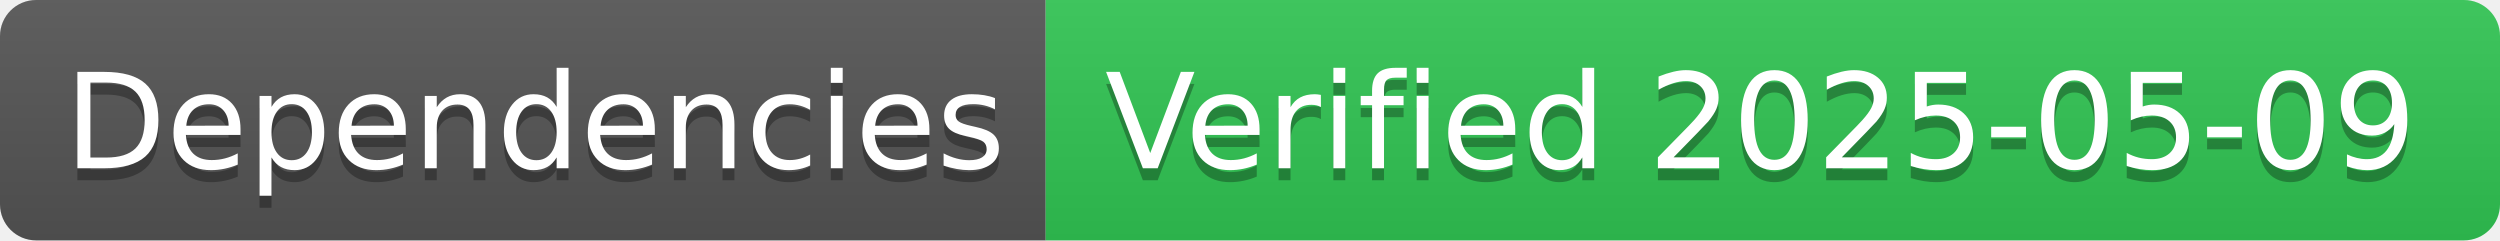
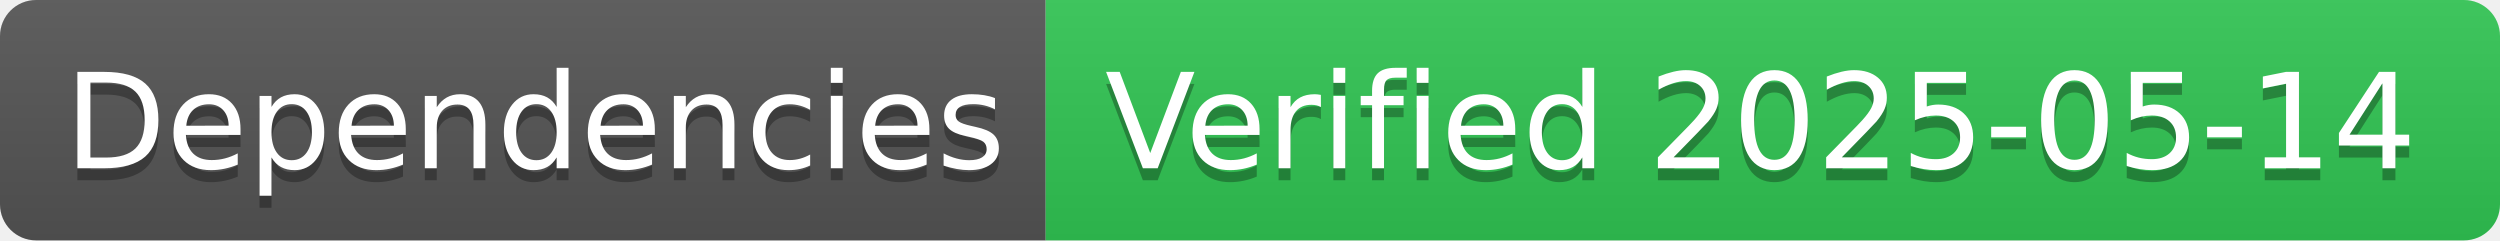
- <svg xmlns="http://www.w3.org/2000/svg" width="208" height="20" role="img" aria-label="Dependencies: Verified 2025-05-09">
+ <svg xmlns="http://www.w3.org/2000/svg" width="208" height="20" role="img" aria-label="Dependencies: Verified 2025-05-14">
  <linearGradient id="s" x2="0" y2="100%">
    <stop offset="0" stop-color="#bbb" stop-opacity=".1" />
    <stop offset="1" stop-opacity=".1" />
  </linearGradient>
  <clipPath id="r">
    <rect width="208" height="20" rx="3" fill="#fff" />
  </clipPath>
  <g clip-path="url(#r)">
    <rect width="87" height="20" fill="#555" />
    <rect x="87" width="121" height="20" fill="#31c653" />
    <rect width="208" height="20" fill="url(#s)" />
  </g>
  <g fill="#fff" text-anchor="middle" font-family="Verdana,Geneva,DejaVu Sans,sans-serif" text-rendering="geometricPrecision" font-size="110">
    <text aria-hidden="true" x="445" y="150" fill="#010101" fill-opacity=".3" transform="scale(.1)" textLength="770">Dependencies</text>
    <text x="445" y="140" transform="scale(.1)" fill="#fff" textLength="770">Dependencies</text>
-     <text aria-hidden="true" x="1465" y="150" fill="#010101" fill-opacity=".3" transform="scale(.1)" textLength="1110">Verified 2025-05-09</text>
-     <text x="1465" y="140" transform="scale(.1)" fill="#fff" textLength="1110">Verified 2025-05-09</text>
+     <text aria-hidden="true" x="1465" y="150" fill="#010101" fill-opacity=".3" transform="scale(.1)" textLength="1110">Verified 2025-05-14</text>
+     <text x="1465" y="140" transform="scale(.1)" fill="#fff" textLength="1110">Verified 2025-05-14</text>
  </g>
</svg>
